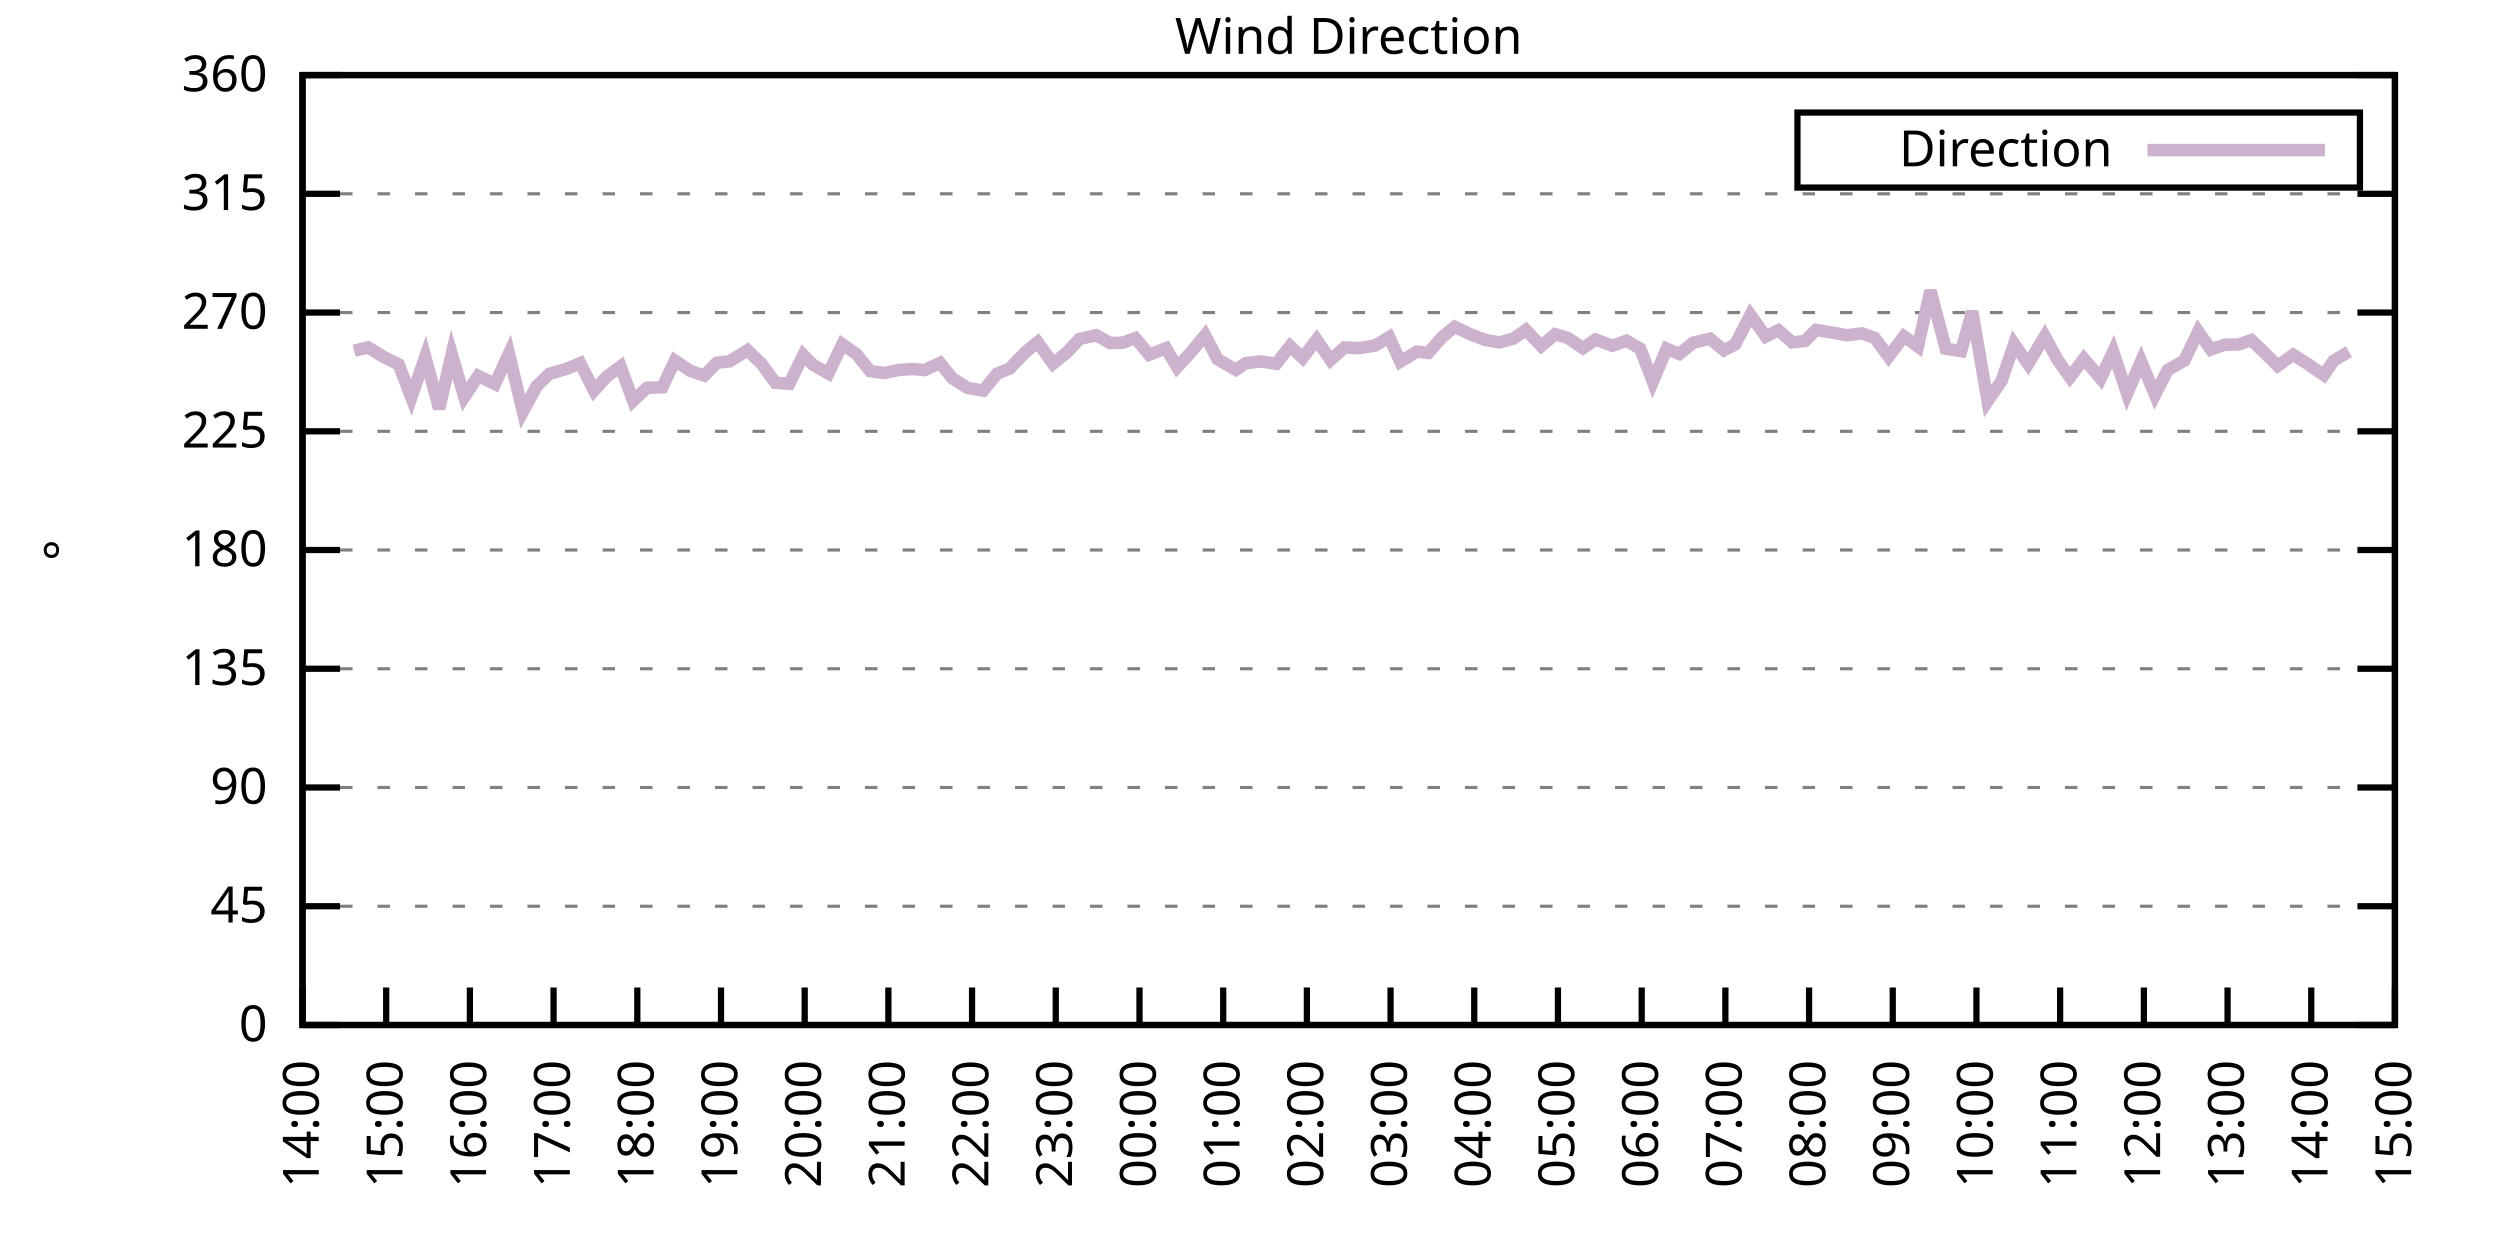
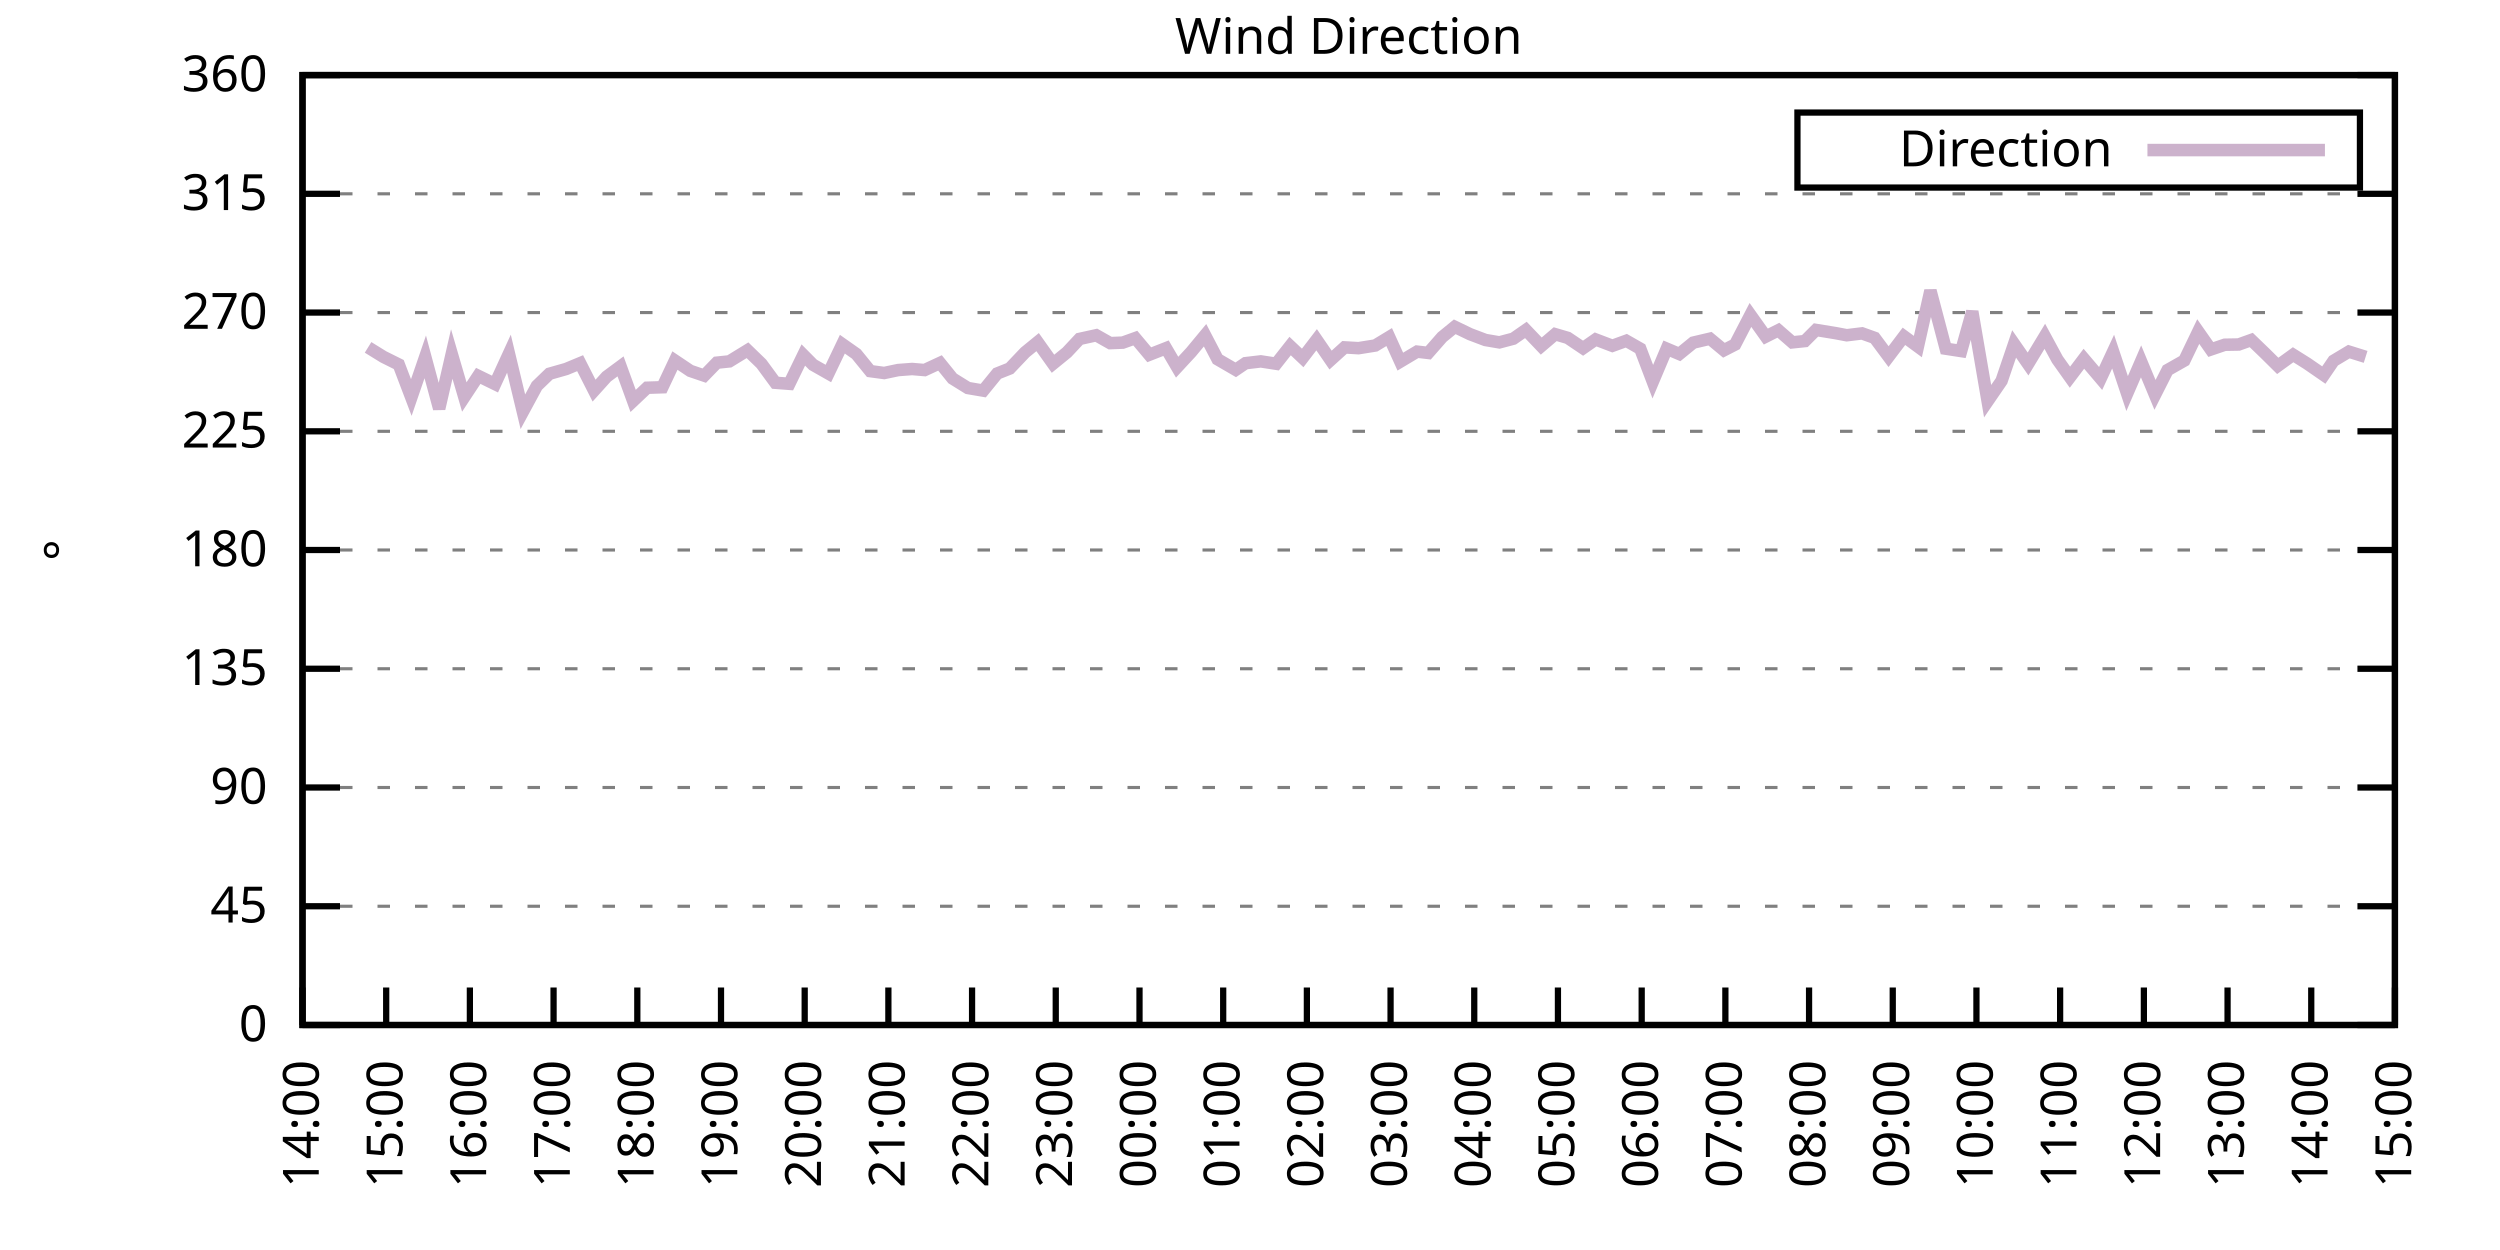
<svg xmlns="http://www.w3.org/2000/svg" xmlns:xlink="http://www.w3.org/1999/xlink" width="400" height="200" viewBox="0 0 400 200">
  <g id="gnuplot_canvas">
    <rect x="0" y="0" width="400" height="200" fill="none" />
    <defs>
      <circle id="gpDot" r="0.5" stroke-width="0.5" stroke="currentColor" />
      <path id="gpPt0" stroke-width="0.333" stroke="currentColor" d="M-1,0 h2 M0,-1 v2" />
      <path id="gpPt1" stroke-width="0.333" stroke="currentColor" d="M-1,-1 L1,1 M1,-1 L-1,1" />
      <path id="gpPt2" stroke-width="0.333" stroke="currentColor" d="M-1,0 L1,0 M0,-1 L0,1 M-1,-1 L1,1 M-1,1 L1,-1" />
      <rect id="gpPt3" stroke-width="0.333" stroke="currentColor" x="-1" y="-1" width="2" height="2" />
      <rect id="gpPt4" stroke-width="0.333" stroke="currentColor" fill="currentColor" x="-1" y="-1" width="2" height="2" />
      <circle id="gpPt5" stroke-width="0.333" stroke="currentColor" cx="0" cy="0" r="1" />
      <use xlink:href="#gpPt5" id="gpPt6" fill="currentColor" stroke="none" />
      <path id="gpPt7" stroke-width="0.333" stroke="currentColor" d="M0,-1.33 L-1.33,0.67 L1.33,0.67 z" />
      <use xlink:href="#gpPt7" id="gpPt8" fill="currentColor" stroke="none" />
      <use xlink:href="#gpPt7" id="gpPt9" stroke="currentColor" transform="rotate(180)" />
      <use xlink:href="#gpPt9" id="gpPt10" fill="currentColor" stroke="none" />
      <use xlink:href="#gpPt3" id="gpPt11" stroke="currentColor" transform="rotate(45)" />
      <use xlink:href="#gpPt11" id="gpPt12" fill="currentColor" stroke="none" />
      <path id="gpPt13" stroke-width="0.333" stroke="currentColor" d="M0,1.330 L1.265,0.411 L0.782,-1.067 L-0.782,-1.076 L-1.265,0.411 z" />
      <use xlink:href="#gpPt13" id="gpPt14" fill="currentColor" stroke="none" />
      <filter id="textbox" filterUnits="objectBoundingBox" x="0" y="0" height="1" width="1">
        <feFlood flood-color="white" flood-opacity="1" result="bgnd" />
        <feComposite in="SourceGraphic" in2="bgnd" operator="atop" />
      </filter>
      <filter id="greybox" filterUnits="objectBoundingBox" x="0" y="0" height="1" width="1">
        <feFlood flood-color="lightgrey" flood-opacity="1" result="grey" />
        <feComposite in="SourceGraphic" in2="grey" operator="atop" />
      </filter>
    </defs>
    <g fill="none" color="white" stroke="currentColor" stroke-width="1.00" stroke-linecap="butt" stroke-linejoin="miter">
</g>
    <g fill="none" color="black" stroke="currentColor" stroke-width="1.00" stroke-linecap="butt" stroke-linejoin="miter">
      <g stroke="none" shape-rendering="crispEdges">
        <polygon fill="rgb(255, 255, 255)" points="48.40,164.00 383.18,164.00 383.18,12.02 48.40,12.02 " />
      </g>
    </g>
    <g fill="none" color="black" stroke="currentColor" stroke-width="1.00" stroke-linecap="butt" stroke-linejoin="miter">
</g>
    <g fill="none" color="black" stroke="black" stroke-width="0.50" stroke-linecap="butt" stroke-linejoin="miter">
</g>
    <g fill="none" color="gray" stroke="currentColor" stroke-width="0.50" stroke-linecap="butt" stroke-linejoin="miter">
      <path stroke="gray" stroke-dasharray="2,4" class="gridline" d="M48.40,164.00 L383.19,164.00  " />
    </g>
    <g fill="none" color="gray" stroke="gray" stroke-width="1.00" stroke-linecap="butt" stroke-linejoin="miter">
</g>
    <g fill="none" color="black" stroke="currentColor" stroke-width="1.00" stroke-linecap="butt" stroke-linejoin="miter">
      <path stroke="black" d="M48.40,164.00 L54.40,164.00 M383.19,164.00 L377.19,164.00  " />
      <g transform="translate(42.80,166.60)" stroke="none" fill="black" font-family="Sans" font-size="8.00" text-anchor="end">
        <text>
          <tspan font-family="Sans"> 0</tspan>
        </text>
      </g>
    </g>
    <g fill="none" color="black" stroke="currentColor" stroke-width="1.00" stroke-linecap="butt" stroke-linejoin="miter">
</g>
    <g fill="none" color="black" stroke="black" stroke-width="0.50" stroke-linecap="butt" stroke-linejoin="miter">
</g>
    <g fill="none" color="gray" stroke="currentColor" stroke-width="0.50" stroke-linecap="butt" stroke-linejoin="miter">
      <path stroke="gray" stroke-dasharray="2,4" class="gridline" d="M48.40,145.00 L383.19,145.00  " />
    </g>
    <g fill="none" color="gray" stroke="gray" stroke-width="1.00" stroke-linecap="butt" stroke-linejoin="miter">
</g>
    <g fill="none" color="black" stroke="currentColor" stroke-width="1.00" stroke-linecap="butt" stroke-linejoin="miter">
      <path stroke="black" d="M48.40,145.00 L54.40,145.00 M383.19,145.00 L377.19,145.00  " />
      <g transform="translate(42.80,147.60)" stroke="none" fill="black" font-family="Sans" font-size="8.00" text-anchor="end">
        <text>
          <tspan font-family="Sans"> 45</tspan>
        </text>
      </g>
    </g>
    <g fill="none" color="black" stroke="currentColor" stroke-width="1.00" stroke-linecap="butt" stroke-linejoin="miter">
</g>
    <g fill="none" color="black" stroke="black" stroke-width="0.50" stroke-linecap="butt" stroke-linejoin="miter">
</g>
    <g fill="none" color="gray" stroke="currentColor" stroke-width="0.50" stroke-linecap="butt" stroke-linejoin="miter">
      <path stroke="gray" stroke-dasharray="2,4" class="gridline" d="M48.40,126.00 L383.19,126.00  " />
    </g>
    <g fill="none" color="gray" stroke="gray" stroke-width="1.00" stroke-linecap="butt" stroke-linejoin="miter">
</g>
    <g fill="none" color="black" stroke="currentColor" stroke-width="1.00" stroke-linecap="butt" stroke-linejoin="miter">
      <path stroke="black" d="M48.40,126.00 L54.40,126.00 M383.19,126.00 L377.19,126.00  " />
      <g transform="translate(42.80,128.60)" stroke="none" fill="black" font-family="Sans" font-size="8.00" text-anchor="end">
        <text>
          <tspan font-family="Sans"> 90</tspan>
        </text>
      </g>
    </g>
    <g fill="none" color="black" stroke="currentColor" stroke-width="1.00" stroke-linecap="butt" stroke-linejoin="miter">
</g>
    <g fill="none" color="black" stroke="black" stroke-width="0.50" stroke-linecap="butt" stroke-linejoin="miter">
</g>
    <g fill="none" color="gray" stroke="currentColor" stroke-width="0.50" stroke-linecap="butt" stroke-linejoin="miter">
      <path stroke="gray" stroke-dasharray="2,4" class="gridline" d="M48.40,107.00 L383.19,107.00  " />
    </g>
    <g fill="none" color="gray" stroke="gray" stroke-width="1.00" stroke-linecap="butt" stroke-linejoin="miter">
</g>
    <g fill="none" color="black" stroke="currentColor" stroke-width="1.00" stroke-linecap="butt" stroke-linejoin="miter">
      <path stroke="black" d="M48.40,107.00 L54.40,107.00 M383.19,107.00 L377.19,107.00  " />
      <g transform="translate(42.80,109.60)" stroke="none" fill="black" font-family="Sans" font-size="8.00" text-anchor="end">
        <text>
          <tspan font-family="Sans"> 135</tspan>
        </text>
      </g>
    </g>
    <g fill="none" color="black" stroke="currentColor" stroke-width="1.00" stroke-linecap="butt" stroke-linejoin="miter">
</g>
    <g fill="none" color="black" stroke="black" stroke-width="0.50" stroke-linecap="butt" stroke-linejoin="miter">
</g>
    <g fill="none" color="gray" stroke="currentColor" stroke-width="0.50" stroke-linecap="butt" stroke-linejoin="miter">
      <path stroke="gray" stroke-dasharray="2,4" class="gridline" d="M48.40,88.00 L383.19,88.00  " />
    </g>
    <g fill="none" color="gray" stroke="gray" stroke-width="1.00" stroke-linecap="butt" stroke-linejoin="miter">
</g>
    <g fill="none" color="black" stroke="currentColor" stroke-width="1.00" stroke-linecap="butt" stroke-linejoin="miter">
      <path stroke="black" d="M48.40,88.00 L54.40,88.00 M383.19,88.00 L377.19,88.00  " />
      <g transform="translate(42.80,90.60)" stroke="none" fill="black" font-family="Sans" font-size="8.00" text-anchor="end">
        <text>
          <tspan font-family="Sans"> 180</tspan>
        </text>
      </g>
    </g>
    <g fill="none" color="black" stroke="currentColor" stroke-width="1.00" stroke-linecap="butt" stroke-linejoin="miter">
</g>
    <g fill="none" color="black" stroke="black" stroke-width="0.50" stroke-linecap="butt" stroke-linejoin="miter">
</g>
    <g fill="none" color="gray" stroke="currentColor" stroke-width="0.50" stroke-linecap="butt" stroke-linejoin="miter">
      <path stroke="gray" stroke-dasharray="2,4" class="gridline" d="M48.40,69.01 L383.19,69.01  " />
    </g>
    <g fill="none" color="gray" stroke="gray" stroke-width="1.00" stroke-linecap="butt" stroke-linejoin="miter">
</g>
    <g fill="none" color="black" stroke="currentColor" stroke-width="1.00" stroke-linecap="butt" stroke-linejoin="miter">
      <path stroke="black" d="M48.40,69.01 L54.40,69.01 M383.19,69.01 L377.19,69.01  " />
      <g transform="translate(42.80,71.61)" stroke="none" fill="black" font-family="Sans" font-size="8.00" text-anchor="end">
        <text>
          <tspan font-family="Sans"> 225</tspan>
        </text>
      </g>
    </g>
    <g fill="none" color="black" stroke="currentColor" stroke-width="1.00" stroke-linecap="butt" stroke-linejoin="miter">
</g>
    <g fill="none" color="black" stroke="black" stroke-width="0.50" stroke-linecap="butt" stroke-linejoin="miter">
</g>
    <g fill="none" color="gray" stroke="currentColor" stroke-width="0.50" stroke-linecap="butt" stroke-linejoin="miter">
      <path stroke="gray" stroke-dasharray="2,4" class="gridline" d="M48.40,50.01 L383.19,50.01  " />
    </g>
    <g fill="none" color="gray" stroke="gray" stroke-width="1.00" stroke-linecap="butt" stroke-linejoin="miter">
</g>
    <g fill="none" color="black" stroke="currentColor" stroke-width="1.00" stroke-linecap="butt" stroke-linejoin="miter">
      <path stroke="black" d="M48.40,50.01 L54.40,50.01 M383.19,50.01 L377.19,50.01  " />
      <g transform="translate(42.80,52.61)" stroke="none" fill="black" font-family="Sans" font-size="8.00" text-anchor="end">
        <text>
          <tspan font-family="Sans"> 270</tspan>
        </text>
      </g>
    </g>
    <g fill="none" color="black" stroke="currentColor" stroke-width="1.00" stroke-linecap="butt" stroke-linejoin="miter">
</g>
    <g fill="none" color="black" stroke="black" stroke-width="0.50" stroke-linecap="butt" stroke-linejoin="miter">
</g>
    <g fill="none" color="gray" stroke="currentColor" stroke-width="0.50" stroke-linecap="butt" stroke-linejoin="miter">
      <path stroke="gray" stroke-dasharray="2,4" class="gridline" d="M48.40,31.01 L383.19,31.01  " />
    </g>
    <g fill="none" color="gray" stroke="gray" stroke-width="1.00" stroke-linecap="butt" stroke-linejoin="miter">
</g>
    <g fill="none" color="black" stroke="currentColor" stroke-width="1.00" stroke-linecap="butt" stroke-linejoin="miter">
      <path stroke="black" d="M48.40,31.01 L54.40,31.01 M383.19,31.01 L377.19,31.01  " />
      <g transform="translate(42.80,33.61)" stroke="none" fill="black" font-family="Sans" font-size="8.00" text-anchor="end">
        <text>
          <tspan font-family="Sans"> 315</tspan>
        </text>
      </g>
    </g>
    <g fill="none" color="black" stroke="currentColor" stroke-width="1.00" stroke-linecap="butt" stroke-linejoin="miter">
</g>
    <g fill="none" color="black" stroke="black" stroke-width="0.50" stroke-linecap="butt" stroke-linejoin="miter">
</g>
    <g fill="none" color="gray" stroke="currentColor" stroke-width="0.50" stroke-linecap="butt" stroke-linejoin="miter">
      <path stroke="gray" stroke-dasharray="2,4" class="gridline" d="M48.40,12.01 L383.19,12.01  " />
    </g>
    <g fill="none" color="gray" stroke="gray" stroke-width="1.00" stroke-linecap="butt" stroke-linejoin="miter">
</g>
    <g fill="none" color="black" stroke="currentColor" stroke-width="1.00" stroke-linecap="butt" stroke-linejoin="miter">
      <path stroke="black" d="M48.40,12.01 L54.40,12.01 M383.19,12.01 L377.19,12.01  " />
      <g transform="translate(42.80,14.61)" stroke="none" fill="black" font-family="Sans" font-size="8.00" text-anchor="end">
        <text>
          <tspan font-family="Sans"> 360</tspan>
        </text>
      </g>
    </g>
    <g fill="none" color="black" stroke="currentColor" stroke-width="1.00" stroke-linecap="butt" stroke-linejoin="miter">
      <path stroke="black" d="M48.40,164.00 L48.40,158.00  " />
      <g transform="translate(51.00,169.60) rotate(270.00)" stroke="none" fill="black" font-family="Sans" font-size="8.00" text-anchor="end">
        <text>
          <tspan font-family="Sans">14:00</tspan>
        </text>
      </g>
    </g>
    <g fill="none" color="black" stroke="currentColor" stroke-width="1.00" stroke-linecap="butt" stroke-linejoin="miter">
      <path stroke="black" d="M61.79,164.00 L61.79,158.00  " />
      <g transform="translate(64.39,169.60) rotate(270.00)" stroke="none" fill="black" font-family="Sans" font-size="8.00" text-anchor="end">
        <text>
          <tspan font-family="Sans">15:00</tspan>
        </text>
      </g>
    </g>
    <g fill="none" color="black" stroke="currentColor" stroke-width="1.00" stroke-linecap="butt" stroke-linejoin="miter">
      <path stroke="black" d="M75.18,164.00 L75.18,158.00  " />
      <g transform="translate(77.78,169.60) rotate(270.00)" stroke="none" fill="black" font-family="Sans" font-size="8.00" text-anchor="end">
        <text>
          <tspan font-family="Sans">16:00</tspan>
        </text>
      </g>
    </g>
    <g fill="none" color="black" stroke="currentColor" stroke-width="1.00" stroke-linecap="butt" stroke-linejoin="miter">
      <path stroke="black" d="M88.57,164.00 L88.57,158.00  " />
      <g transform="translate(91.17,169.60) rotate(270.00)" stroke="none" fill="black" font-family="Sans" font-size="8.00" text-anchor="end">
        <text>
          <tspan font-family="Sans">17:00</tspan>
        </text>
      </g>
    </g>
    <g fill="none" color="black" stroke="currentColor" stroke-width="1.00" stroke-linecap="butt" stroke-linejoin="miter">
      <path stroke="black" d="M101.97,164.00 L101.97,158.00  " />
      <g transform="translate(104.57,169.60) rotate(270.00)" stroke="none" fill="black" font-family="Sans" font-size="8.00" text-anchor="end">
        <text>
          <tspan font-family="Sans">18:00</tspan>
        </text>
      </g>
    </g>
    <g fill="none" color="black" stroke="currentColor" stroke-width="1.00" stroke-linecap="butt" stroke-linejoin="miter">
      <path stroke="black" d="M115.36,164.00 L115.36,158.00  " />
      <g transform="translate(117.96,169.60) rotate(270.00)" stroke="none" fill="black" font-family="Sans" font-size="8.00" text-anchor="end">
        <text>
          <tspan font-family="Sans">19:00</tspan>
        </text>
      </g>
    </g>
    <g fill="none" color="black" stroke="currentColor" stroke-width="1.00" stroke-linecap="butt" stroke-linejoin="miter">
      <path stroke="black" d="M128.75,164.00 L128.75,158.00  " />
      <g transform="translate(131.35,169.60) rotate(270.00)" stroke="none" fill="black" font-family="Sans" font-size="8.00" text-anchor="end">
        <text>
          <tspan font-family="Sans">20:00</tspan>
        </text>
      </g>
    </g>
    <g fill="none" color="black" stroke="currentColor" stroke-width="1.00" stroke-linecap="butt" stroke-linejoin="miter">
      <path stroke="black" d="M142.14,164.00 L142.14,158.00  " />
      <g transform="translate(144.74,169.60) rotate(270.00)" stroke="none" fill="black" font-family="Sans" font-size="8.00" text-anchor="end">
        <text>
          <tspan font-family="Sans">21:00</tspan>
        </text>
      </g>
    </g>
    <g fill="none" color="black" stroke="currentColor" stroke-width="1.00" stroke-linecap="butt" stroke-linejoin="miter">
      <path stroke="black" d="M155.53,164.00 L155.53,158.00  " />
      <g transform="translate(158.13,169.60) rotate(270.00)" stroke="none" fill="black" font-family="Sans" font-size="8.00" text-anchor="end">
        <text>
          <tspan font-family="Sans">22:00</tspan>
        </text>
      </g>
    </g>
    <g fill="none" color="black" stroke="currentColor" stroke-width="1.00" stroke-linecap="butt" stroke-linejoin="miter">
      <path stroke="black" d="M168.92,164.00 L168.92,158.00  " />
      <g transform="translate(171.52,169.60) rotate(270.00)" stroke="none" fill="black" font-family="Sans" font-size="8.00" text-anchor="end">
        <text>
          <tspan font-family="Sans">23:00</tspan>
        </text>
      </g>
    </g>
    <g fill="none" color="black" stroke="currentColor" stroke-width="1.00" stroke-linecap="butt" stroke-linejoin="miter">
      <path stroke="black" d="M182.32,164.00 L182.32,158.00  " />
      <g transform="translate(184.92,169.60) rotate(270.00)" stroke="none" fill="black" font-family="Sans" font-size="8.00" text-anchor="end">
        <text>
          <tspan font-family="Sans">00:00</tspan>
        </text>
      </g>
    </g>
    <g fill="none" color="black" stroke="currentColor" stroke-width="1.00" stroke-linecap="butt" stroke-linejoin="miter">
      <path stroke="black" d="M195.71,164.00 L195.71,158.00  " />
      <g transform="translate(198.31,169.60) rotate(270.00)" stroke="none" fill="black" font-family="Sans" font-size="8.00" text-anchor="end">
        <text>
          <tspan font-family="Sans">01:00</tspan>
        </text>
      </g>
    </g>
    <g fill="none" color="black" stroke="currentColor" stroke-width="1.00" stroke-linecap="butt" stroke-linejoin="miter">
      <path stroke="black" d="M209.10,164.00 L209.10,158.00  " />
      <g transform="translate(211.70,169.60) rotate(270.00)" stroke="none" fill="black" font-family="Sans" font-size="8.00" text-anchor="end">
        <text>
          <tspan font-family="Sans">02:00</tspan>
        </text>
      </g>
    </g>
    <g fill="none" color="black" stroke="currentColor" stroke-width="1.00" stroke-linecap="butt" stroke-linejoin="miter">
      <path stroke="black" d="M222.49,164.00 L222.49,158.00  " />
      <g transform="translate(225.09,169.60) rotate(270.00)" stroke="none" fill="black" font-family="Sans" font-size="8.00" text-anchor="end">
        <text>
          <tspan font-family="Sans">03:00</tspan>
        </text>
      </g>
    </g>
    <g fill="none" color="black" stroke="currentColor" stroke-width="1.00" stroke-linecap="butt" stroke-linejoin="miter">
      <path stroke="black" d="M235.88,164.00 L235.88,158.00  " />
      <g transform="translate(238.48,169.60) rotate(270.00)" stroke="none" fill="black" font-family="Sans" font-size="8.00" text-anchor="end">
        <text>
          <tspan font-family="Sans">04:00</tspan>
        </text>
      </g>
    </g>
    <g fill="none" color="black" stroke="currentColor" stroke-width="1.00" stroke-linecap="butt" stroke-linejoin="miter">
      <path stroke="black" d="M249.27,164.00 L249.27,158.00  " />
      <g transform="translate(251.87,169.60) rotate(270.00)" stroke="none" fill="black" font-family="Sans" font-size="8.00" text-anchor="end">
        <text>
          <tspan font-family="Sans">05:00</tspan>
        </text>
      </g>
    </g>
    <g fill="none" color="black" stroke="currentColor" stroke-width="1.00" stroke-linecap="butt" stroke-linejoin="miter">
      <path stroke="black" d="M262.67,164.00 L262.67,158.00  " />
      <g transform="translate(265.27,169.60) rotate(270.00)" stroke="none" fill="black" font-family="Sans" font-size="8.00" text-anchor="end">
        <text>
          <tspan font-family="Sans">06:00</tspan>
        </text>
      </g>
    </g>
    <g fill="none" color="black" stroke="currentColor" stroke-width="1.00" stroke-linecap="butt" stroke-linejoin="miter">
      <path stroke="black" d="M276.06,164.00 L276.06,158.00  " />
      <g transform="translate(278.66,169.60) rotate(270.00)" stroke="none" fill="black" font-family="Sans" font-size="8.00" text-anchor="end">
        <text>
          <tspan font-family="Sans">07:00</tspan>
        </text>
      </g>
    </g>
    <g fill="none" color="black" stroke="currentColor" stroke-width="1.00" stroke-linecap="butt" stroke-linejoin="miter">
      <path stroke="black" d="M289.45,164.00 L289.45,158.00  " />
      <g transform="translate(292.05,169.60) rotate(270.00)" stroke="none" fill="black" font-family="Sans" font-size="8.00" text-anchor="end">
        <text>
          <tspan font-family="Sans">08:00</tspan>
        </text>
      </g>
    </g>
    <g fill="none" color="black" stroke="currentColor" stroke-width="1.00" stroke-linecap="butt" stroke-linejoin="miter">
      <path stroke="black" d="M302.84,164.00 L302.84,158.00  " />
      <g transform="translate(305.44,169.60) rotate(270.00)" stroke="none" fill="black" font-family="Sans" font-size="8.00" text-anchor="end">
        <text>
          <tspan font-family="Sans">09:00</tspan>
        </text>
      </g>
    </g>
    <g fill="none" color="black" stroke="currentColor" stroke-width="1.00" stroke-linecap="butt" stroke-linejoin="miter">
      <path stroke="black" d="M316.23,164.00 L316.23,158.00  " />
      <g transform="translate(318.83,169.60) rotate(270.00)" stroke="none" fill="black" font-family="Sans" font-size="8.00" text-anchor="end">
        <text>
          <tspan font-family="Sans">10:00</tspan>
        </text>
      </g>
    </g>
    <g fill="none" color="black" stroke="currentColor" stroke-width="1.00" stroke-linecap="butt" stroke-linejoin="miter">
      <path stroke="black" d="M329.62,164.00 L329.62,158.00  " />
      <g transform="translate(332.22,169.60) rotate(270.00)" stroke="none" fill="black" font-family="Sans" font-size="8.00" text-anchor="end">
        <text>
          <tspan font-family="Sans">11:00</tspan>
        </text>
      </g>
    </g>
    <g fill="none" color="black" stroke="currentColor" stroke-width="1.00" stroke-linecap="butt" stroke-linejoin="miter">
      <path stroke="black" d="M343.02,164.00 L343.02,158.00  " />
      <g transform="translate(345.62,169.60) rotate(270.00)" stroke="none" fill="black" font-family="Sans" font-size="8.00" text-anchor="end">
        <text>
          <tspan font-family="Sans">12:00</tspan>
        </text>
      </g>
    </g>
    <g fill="none" color="black" stroke="currentColor" stroke-width="1.00" stroke-linecap="butt" stroke-linejoin="miter">
      <path stroke="black" d="M356.41,164.00 L356.41,158.00  " />
      <g transform="translate(359.01,169.60) rotate(270.00)" stroke="none" fill="black" font-family="Sans" font-size="8.00" text-anchor="end">
        <text>
          <tspan font-family="Sans">13:00</tspan>
        </text>
      </g>
    </g>
    <g fill="none" color="black" stroke="currentColor" stroke-width="1.00" stroke-linecap="butt" stroke-linejoin="miter">
      <path stroke="black" d="M369.80,164.00 L369.80,158.00  " />
      <g transform="translate(372.40,169.60) rotate(270.00)" stroke="none" fill="black" font-family="Sans" font-size="8.00" text-anchor="end">
        <text>
          <tspan font-family="Sans">14:00</tspan>
        </text>
      </g>
    </g>
    <g fill="none" color="black" stroke="currentColor" stroke-width="1.00" stroke-linecap="butt" stroke-linejoin="miter">
      <path stroke="black" d="M383.19,164.00 L383.19,158.00  " />
      <g transform="translate(385.79,169.60) rotate(270.00)" stroke="none" fill="black" font-family="Sans" font-size="8.00" text-anchor="end">
        <text>
          <tspan font-family="Sans">15:00</tspan>
        </text>
      </g>
    </g>
    <g fill="none" color="black" stroke="currentColor" stroke-width="1.00" stroke-linecap="butt" stroke-linejoin="miter">
</g>
    <g fill="none" color="black" stroke="currentColor" stroke-width="1.00" stroke-linecap="butt" stroke-linejoin="miter">
      <path stroke="black" d="M48.40,12.01 L48.40,164.00 L383.19,164.00 L383.19,12.01 L48.40,12.01 Z  " />
    </g>
    <g fill="none" color="black" stroke="currentColor" stroke-width="1.00" stroke-linecap="butt" stroke-linejoin="miter">
</g>
    <g fill="none" color="black" stroke="currentColor" stroke-width="1.00" stroke-linecap="butt" stroke-linejoin="miter">
      <path stroke="black" d="M287.59,30.01 L287.59,18.01 L377.59,18.01 L377.59,30.01 L287.59,30.01 Z  " />
    </g>
    <g id="Wind_direction_plot_1">
      <g fill="none" color="white" stroke="black" stroke-width="2.00" stroke-linecap="butt" stroke-linejoin="miter">
</g>
      <g fill="none" color="black" stroke="currentColor" stroke-width="2.00" stroke-linecap="butt" stroke-linejoin="miter">
        <g transform="translate(337.99,26.61)" stroke="none" fill="black" font-family="Sans" font-size="8.00" text-anchor="end">
          <text>
            <tspan font-family="Sans">Direction</tspan>
          </text>
        </g>
      </g>
      <g fill="none" color="black" stroke="currentColor" stroke-width="2.00" stroke-linecap="butt" stroke-linejoin="miter">
-         <path stroke="rgb(204, 178, 204)" d="M343.59,24.01 L371.99,24.01 M56.66,56.13 L58.89,55.58 L61.35,57.10 L63.80,58.32 L65.81,63.60 L68.04,57.10   L70.27,65.38 L72.28,56.64 L74.29,63.52 L76.52,60.14 L79.20,61.45 L81.43,56.59 L83.66,65.88 L85.90,61.74   L87.91,59.80 L90.58,59.04 L92.82,58.11 L95.05,62.50 L97.06,60.27 L99.29,58.62 L101.30,64.15 L103.53,62.04   L105.98,61.96 L107.99,57.69 L110.45,59.34 L112.68,60.10 L114.69,58.03 L116.70,57.82 L119.60,56.04 L121.83,58.20   L124.06,61.24 L126.29,61.41 L128.53,56.80 L130.09,58.37 L132.54,59.76 L134.78,55.07 L137.01,56.64 L139.24,59.38   L141.47,59.68 L143.70,59.21 L145.94,59.04 L147.94,59.21 L150.40,58.07 L152.41,60.56 L154.86,62.08 L157.32,62.50   L159.55,59.76 L161.56,58.96 L164.01,56.38 L166.02,54.74 L168.48,58.20 L170.71,56.38 L172.72,54.23 L175.40,53.64   L177.63,54.90 L179.64,54.82 L181.65,54.10 L183.88,56.76 L186.56,55.71 L188.34,58.75 L190.57,56.34 L192.81,53.64   L194.81,57.48 L197.72,59.17 L199.28,58.11 L201.73,57.82 L204.19,58.20 L206.42,55.37 L208.43,57.27 L210.66,54.36   L212.89,57.61 L215.13,55.58 L217.36,55.71 L220.04,55.28 L222.27,53.93 L224.05,57.86 L226.73,56.26 L228.52,56.47   L230.75,53.93 L232.76,52.29 L235.21,53.47 L237.67,54.40 L239.90,54.78 L242.13,54.19 L244.14,52.79 L246.60,55.37   L248.83,53.47 L250.84,54.06 L253.29,55.71 L255.30,54.31 L257.98,55.33 L260.21,54.52 L262.44,55.79 L264.45,61.07   L266.68,55.79 L268.69,56.64 L270.92,54.82 L273.60,54.19 L275.83,56.04 L277.62,55.12 L280.07,50.39 L282.53,53.85   L284.54,52.84 L286.77,54.78 L288.78,54.57 L290.56,52.79 L293.69,53.30 L295.48,53.64 L297.93,53.34 L299.94,54.06   L302.17,57.06 L304.63,53.81 L306.86,55.45 L308.87,46.50 L311.32,55.79 L313.78,56.17 L315.56,49.84 L318.02,64.19   L320.25,60.94 L322.26,55.03 L324.49,58.24 L327.17,53.81 L329.18,57.52 L331.19,60.35 L333.42,57.40 L336.10,60.56   L338.10,56.26 L340.34,62.97 L342.57,57.82 L344.80,63.18 L346.81,59.21 L349.49,57.69 L351.72,53.05 L353.73,55.92   L355.96,55.16 L358.19,55.12 L360.20,54.40 L362.43,56.55 L364.44,58.54 L366.90,56.76 L369.13,58.16 L371.81,60.01   L373.37,57.73 L375.82,56.26  " />
+         <path stroke="rgb(204, 178, 204)" d="M343.59,24.01 L371.99,24.01 M58.89,55.58 L61.35,57.10 L63.80,58.32 L65.81,63.60 L68.04,57.10 L70.27,65.38   L72.28,56.64 L74.29,63.52 L76.52,60.14 L79.20,61.45 L81.43,56.59 L83.66,65.88 L85.90,61.74 L87.91,59.80   L90.58,59.04 L92.82,58.11 L95.05,62.50 L97.06,60.27 L99.29,58.62 L101.30,64.15 L103.53,62.04 L105.98,61.96   L107.99,57.69 L110.45,59.34 L112.68,60.10 L114.69,58.03 L116.70,57.82 L119.60,56.04 L121.83,58.20 L124.06,61.24   L126.29,61.41 L128.53,56.80 L130.09,58.37 L132.54,59.76 L134.78,55.07 L137.01,56.64 L139.24,59.38 L141.47,59.68   L143.70,59.21 L145.94,59.04 L147.94,59.21 L150.40,58.07 L152.41,60.56 L154.86,62.08 L157.32,62.50 L159.55,59.76   L161.56,58.96 L164.01,56.38 L166.02,54.74 L168.48,58.20 L170.71,56.38 L172.72,54.23 L175.40,53.64 L177.63,54.90   L179.64,54.82 L181.65,54.10 L183.88,56.76 L186.56,55.71 L188.34,58.75 L190.57,56.34 L192.81,53.64 L194.81,57.48   L197.72,59.17 L199.28,58.11 L201.73,57.82 L204.19,58.20 L206.42,55.37 L208.43,57.27 L210.66,54.36 L212.89,57.61   L215.13,55.58 L217.36,55.71 L220.04,55.28 L222.27,53.93 L224.05,57.86 L226.73,56.26 L228.52,56.47 L230.75,53.93   L232.76,52.29 L235.21,53.47 L237.67,54.40 L239.90,54.78 L242.13,54.19 L244.14,52.79 L246.60,55.37 L248.83,53.47   L250.84,54.06 L253.29,55.71 L255.30,54.31 L257.98,55.33 L260.21,54.52 L262.44,55.79 L264.45,61.07 L266.68,55.79   L268.69,56.64 L270.92,54.82 L273.60,54.19 L275.83,56.04 L277.62,55.12 L280.07,50.39 L282.53,53.85 L284.54,52.84   L286.77,54.78 L288.78,54.57 L290.56,52.79 L293.69,53.30 L295.48,53.64 L297.93,53.34 L299.94,54.06 L302.17,57.06   L304.63,53.81 L306.86,55.45 L308.87,46.50 L311.32,55.79 L313.78,56.17 L315.56,49.84 L318.02,64.19 L320.25,60.94   L322.26,55.03 L324.49,58.24 L327.17,53.81 L329.18,57.52 L331.19,60.35 L333.42,57.40 L336.10,60.56 L338.10,56.26   L340.34,62.97 L342.57,57.82 L344.80,63.18 L346.81,59.21 L349.49,57.69 L351.72,53.05 L353.73,55.92 L355.96,55.16   L358.19,55.12 L360.20,54.40 L362.43,56.55 L364.44,58.54 L366.90,56.76 L369.13,58.16 L371.81,60.01 L373.37,57.73   L375.82,56.26 L378.50,57.10  " />
      </g>
    </g>
    <g fill="none" color="black" stroke="currentColor" stroke-width="2.00" stroke-linecap="butt" stroke-linejoin="miter">
</g>
    <g fill="none" color="black" stroke="black" stroke-width="1.00" stroke-linecap="butt" stroke-linejoin="miter">
</g>
    <g fill="none" color="black" stroke="currentColor" stroke-width="1.00" stroke-linecap="butt" stroke-linejoin="miter">
      <path stroke="black" d="M48.40,12.01 L48.40,164.00 L383.19,164.00 L383.19,12.01 L48.40,12.01 Z  " />
      <g transform="translate(12.80,88.01) rotate(270.00)" stroke="none" fill="black" font-family="Sans" font-size="8.00" text-anchor="middle">
        <text>
          <tspan font-family="Sans">°</tspan>
        </text>
      </g>
    </g>
    <g fill="none" color="black" stroke="currentColor" stroke-width="1.00" stroke-linecap="butt" stroke-linejoin="miter">
</g>
    <g fill="none" color="black" stroke="currentColor" stroke-width="1.00" stroke-linecap="butt" stroke-linejoin="miter">
      <g transform="translate(215.79,8.61)" stroke="none" fill="black" font-family="Sans" font-size="8.00" text-anchor="middle">
        <text>
          <tspan font-family="Sans">Wind Direction</tspan>
        </text>
      </g>
    </g>
    <g fill="none" color="black" stroke="currentColor" stroke-width="1.00" stroke-linecap="butt" stroke-linejoin="miter">
</g>
  </g>
</svg>
